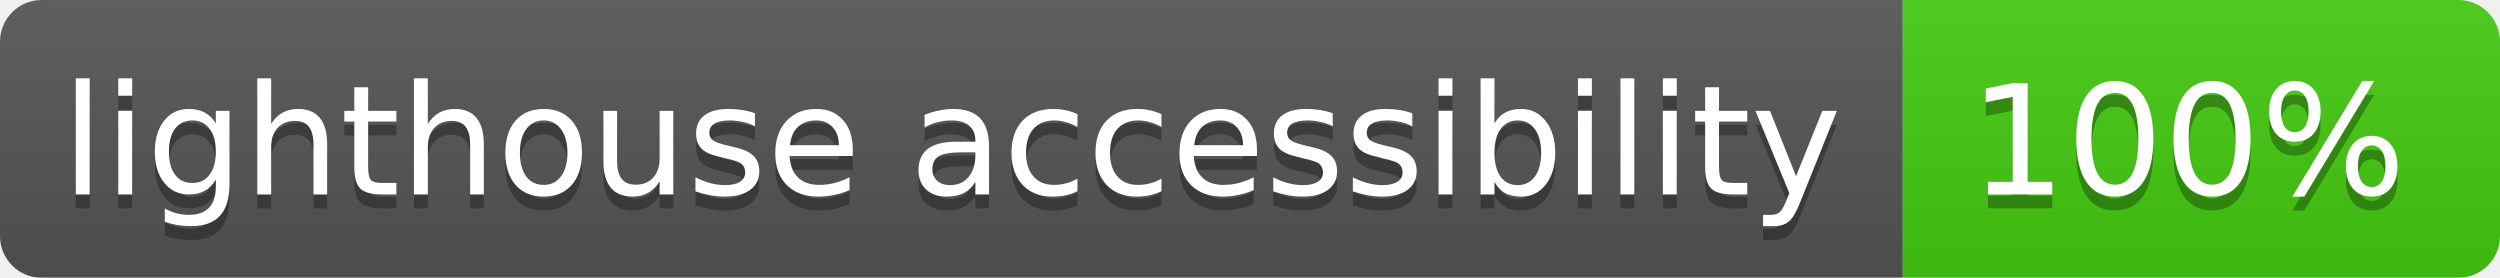
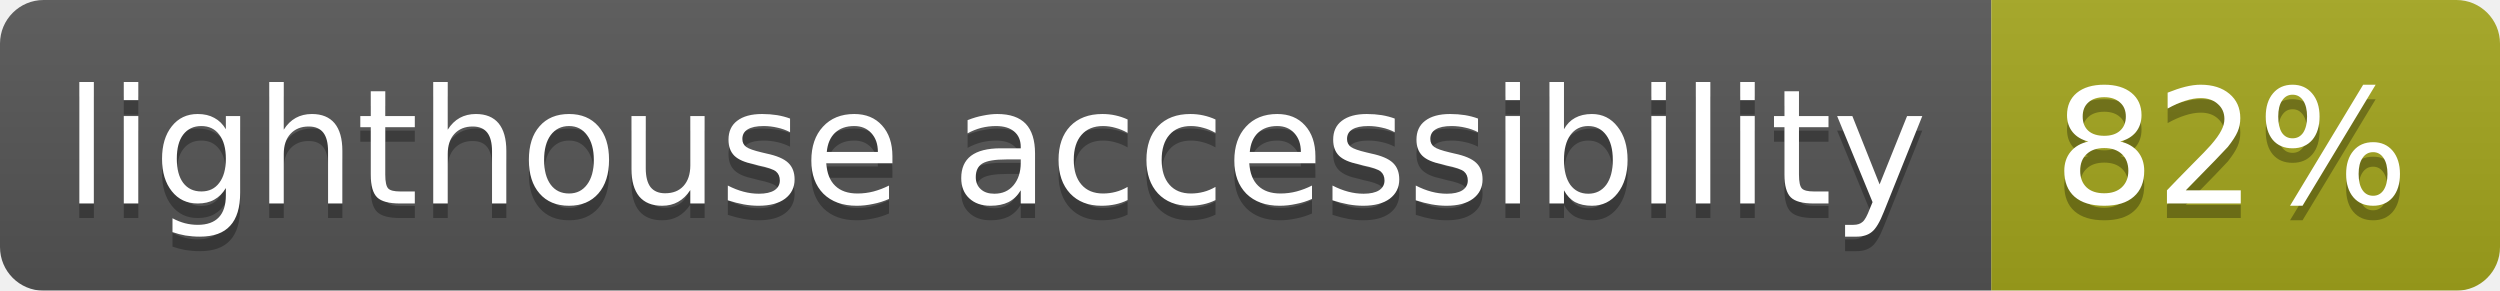
- <svg xmlns="http://www.w3.org/2000/svg" width="180" height="20">
+ <svg xmlns="http://www.w3.org/2000/svg" width="172" height="20">
  <linearGradient id="b" x2="0" y2="100%">
    <stop offset="0" stop-color="#bbb" stop-opacity=".1" />
    <stop offset="1" stop-opacity=".1" />
  </linearGradient>
  <mask id="a">
-     <rect width="180" height="20" rx="3" fill="#fff" />
+     <rect width="172" height="20" rx="3" fill="#fff" />
  </mask>
  <g mask="url(#a)">
    <path fill="#555" d="M0 0h137v20H0z" />
-     <path fill="#4c1" d="M137 0h43v20h-43z" />
-     <path fill="url(#b)" d="M0 0h180v20H0z" />
+     <path fill="#a4a61d" d="M137 0h35v20h-35z" />
+     <path fill="url(#b)" d="M0 0h172v20H0z" />
  </g>
  <g fill="#fff" text-anchor="middle" font-family="DejaVu Sans,Verdana,Geneva,sans-serif" font-size="11">
    <text x="68.5" y="15" fill="#010101" fill-opacity=".3">lighthouse accessibility</text>
    <text x="68.5" y="14">lighthouse accessibility</text>
-     <text x="157.5" y="15" fill="#010101" fill-opacity=".3">100%</text>
-     <text x="157.5" y="14">100%</text>
+     <text x="153.5" y="15" fill="#010101" fill-opacity=".3">82%</text>
+     <text x="153.5" y="14">82%</text>
  </g>
</svg>
